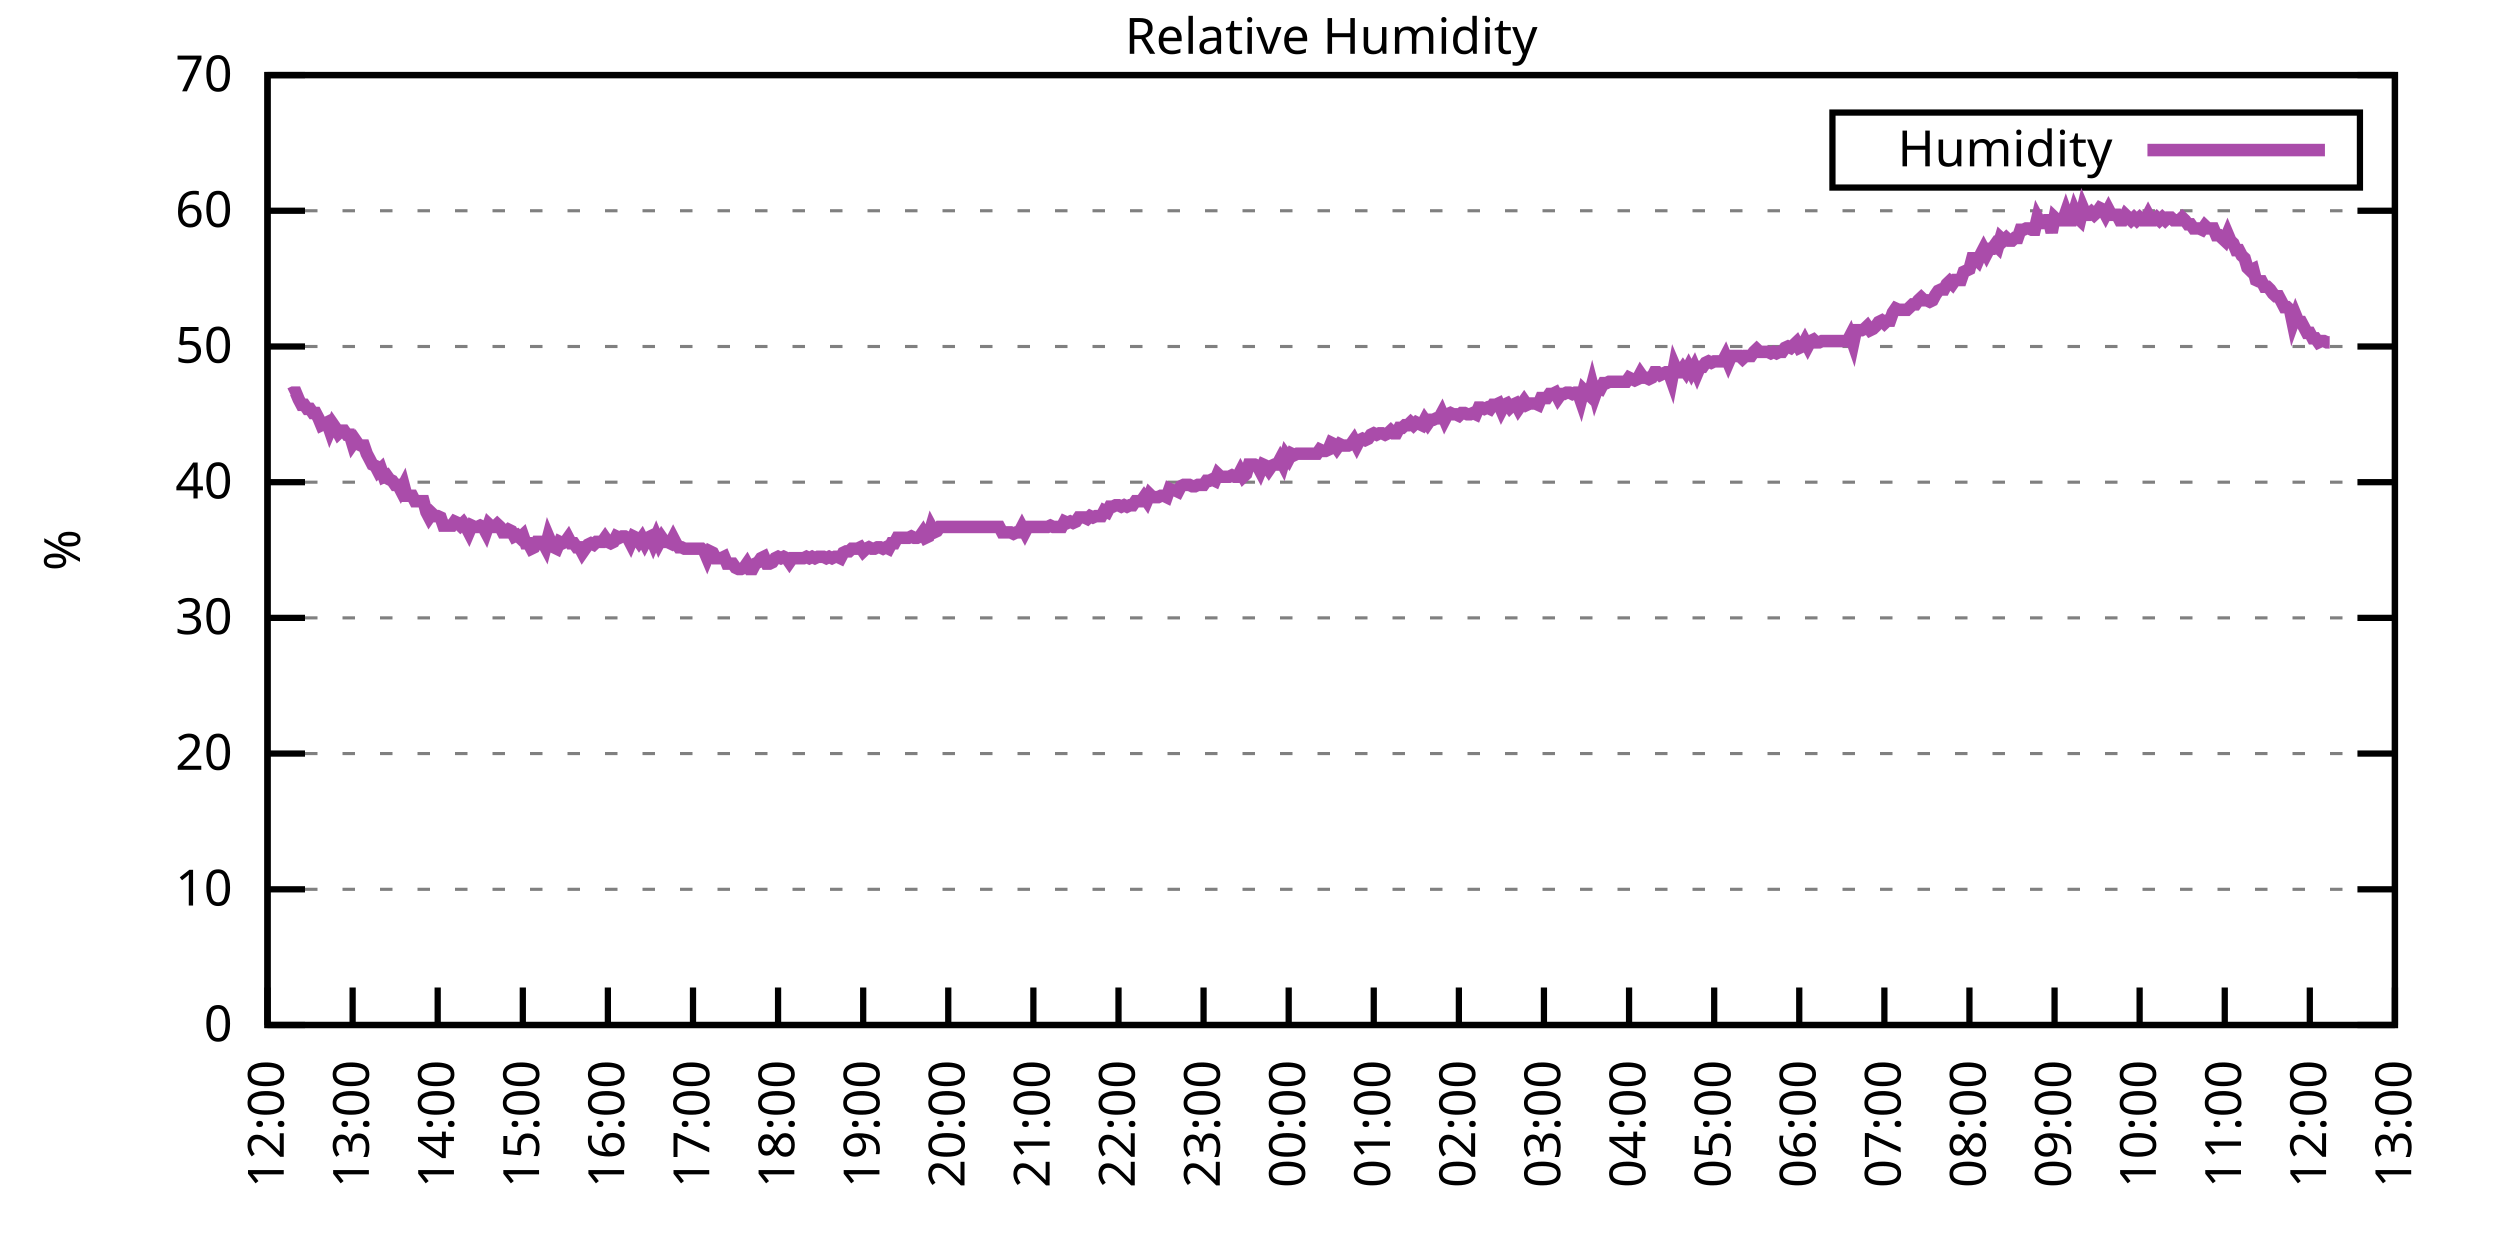
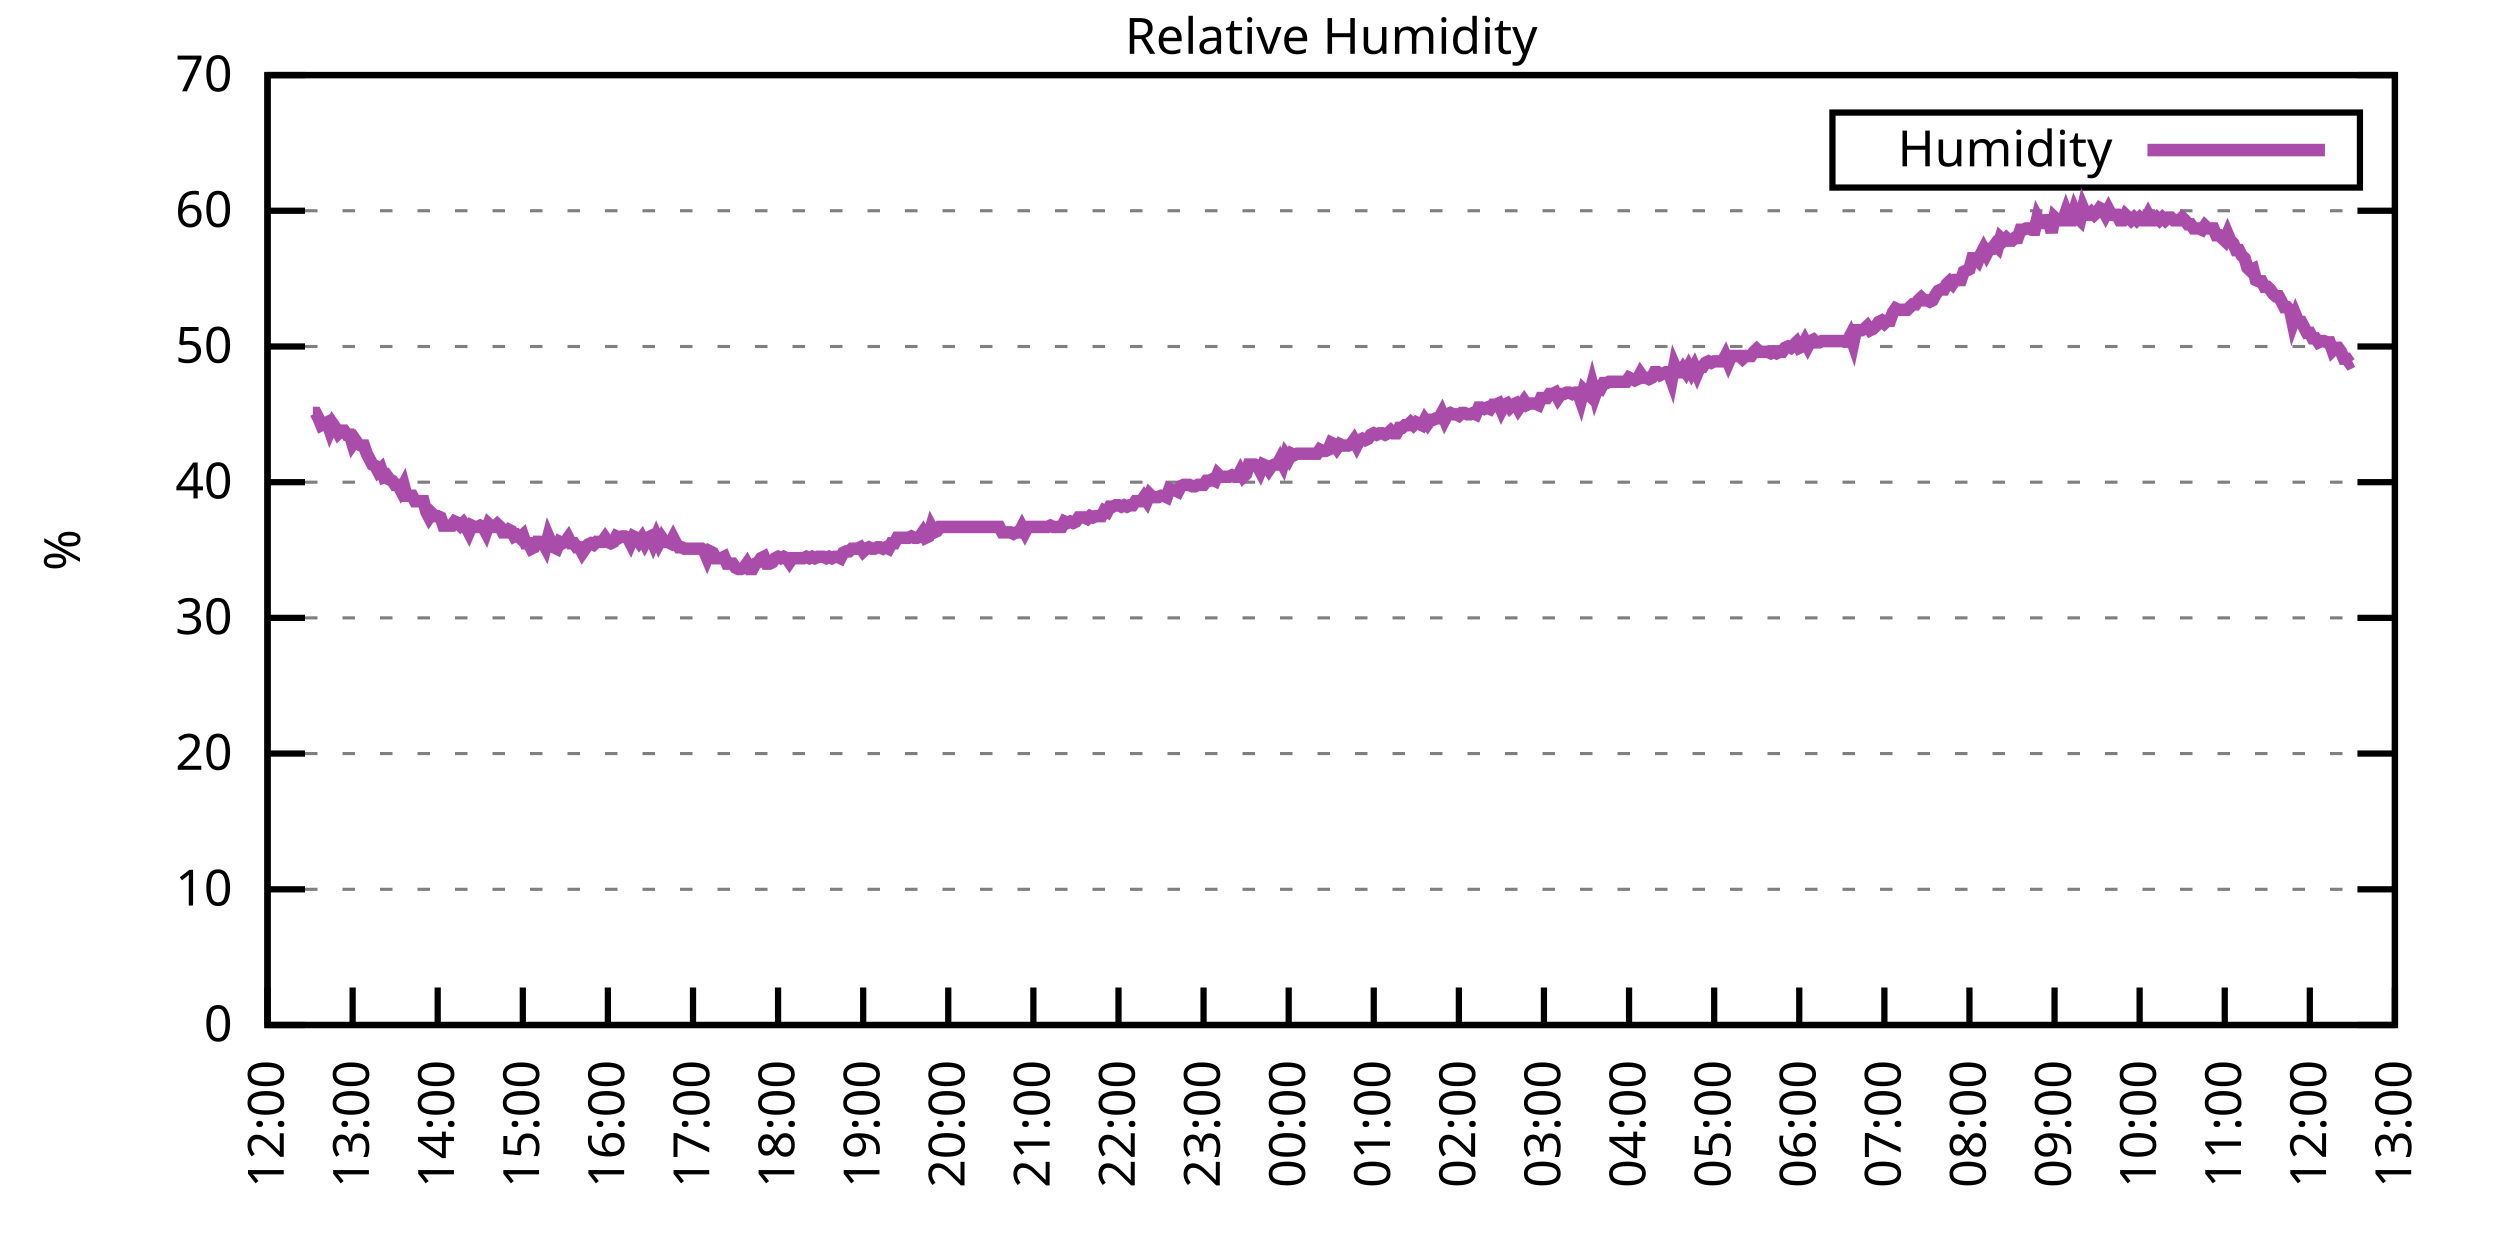
<svg xmlns="http://www.w3.org/2000/svg" xmlns:xlink="http://www.w3.org/1999/xlink" width="400" height="200" viewBox="0 0 400 200">
  <g id="gnuplot_canvas">
    <rect x="0" y="0" width="400" height="200" fill="none" />
    <defs>
      <circle id="gpDot" r="0.5" stroke-width="0.5" stroke="currentColor" />
      <path id="gpPt0" stroke-width="0.333" stroke="currentColor" d="M-1,0 h2 M0,-1 v2" />
      <path id="gpPt1" stroke-width="0.333" stroke="currentColor" d="M-1,-1 L1,1 M1,-1 L-1,1" />
      <path id="gpPt2" stroke-width="0.333" stroke="currentColor" d="M-1,0 L1,0 M0,-1 L0,1 M-1,-1 L1,1 M-1,1 L1,-1" />
      <rect id="gpPt3" stroke-width="0.333" stroke="currentColor" x="-1" y="-1" width="2" height="2" />
      <rect id="gpPt4" stroke-width="0.333" stroke="currentColor" fill="currentColor" x="-1" y="-1" width="2" height="2" />
      <circle id="gpPt5" stroke-width="0.333" stroke="currentColor" cx="0" cy="0" r="1" />
      <use xlink:href="#gpPt5" id="gpPt6" fill="currentColor" stroke="none" />
      <path id="gpPt7" stroke-width="0.333" stroke="currentColor" d="M0,-1.33 L-1.33,0.67 L1.33,0.67 z" />
      <use xlink:href="#gpPt7" id="gpPt8" fill="currentColor" stroke="none" />
      <use xlink:href="#gpPt7" id="gpPt9" stroke="currentColor" transform="rotate(180)" />
      <use xlink:href="#gpPt9" id="gpPt10" fill="currentColor" stroke="none" />
      <use xlink:href="#gpPt3" id="gpPt11" stroke="currentColor" transform="rotate(45)" />
      <use xlink:href="#gpPt11" id="gpPt12" fill="currentColor" stroke="none" />
      <path id="gpPt13" stroke-width="0.333" stroke="currentColor" d="M0,1.330 L1.265,0.411 L0.782,-1.067 L-0.782,-1.076 L-1.265,0.411 z" />
      <use xlink:href="#gpPt13" id="gpPt14" fill="currentColor" stroke="none" />
      <filter id="textbox" filterUnits="objectBoundingBox" x="0" y="0" height="1" width="1">
        <feFlood flood-color="white" flood-opacity="1" result="bgnd" />
        <feComposite in="SourceGraphic" in2="bgnd" operator="atop" />
      </filter>
      <filter id="greybox" filterUnits="objectBoundingBox" x="0" y="0" height="1" width="1">
        <feFlood flood-color="lightgrey" flood-opacity="1" result="grey" />
        <feComposite in="SourceGraphic" in2="grey" operator="atop" />
      </filter>
    </defs>
    <g fill="none" color="white" stroke="currentColor" stroke-width="1.00" stroke-linecap="butt" stroke-linejoin="miter">
</g>
    <g fill="none" color="black" stroke="currentColor" stroke-width="1.00" stroke-linecap="butt" stroke-linejoin="miter">
      <g stroke="none" shape-rendering="crispEdges">
        <polygon fill="rgb(255, 255, 255)" points="42.80,164.00 383.18,164.00 383.18,12.02 42.80,12.02 " />
      </g>
    </g>
    <g fill="none" color="black" stroke="currentColor" stroke-width="1.00" stroke-linecap="butt" stroke-linejoin="miter">
</g>
    <g fill="none" color="black" stroke="black" stroke-width="0.50" stroke-linecap="butt" stroke-linejoin="miter">
</g>
    <g fill="none" color="gray" stroke="currentColor" stroke-width="0.50" stroke-linecap="butt" stroke-linejoin="miter">
      <path stroke="gray" stroke-dasharray="2,4" class="gridline" d="M42.80,164.00 L383.19,164.00  " />
    </g>
    <g fill="none" color="gray" stroke="gray" stroke-width="1.00" stroke-linecap="butt" stroke-linejoin="miter">
</g>
    <g fill="none" color="black" stroke="currentColor" stroke-width="1.00" stroke-linecap="butt" stroke-linejoin="miter">
      <path stroke="black" d="M42.80,164.00 L48.80,164.00 M383.19,164.00 L377.19,164.00  " />
      <g transform="translate(37.20,166.60)" stroke="none" fill="black" font-family="Sans" font-size="8.00" text-anchor="end">
        <text>
          <tspan font-family="Sans"> 0</tspan>
        </text>
      </g>
    </g>
    <g fill="none" color="black" stroke="currentColor" stroke-width="1.00" stroke-linecap="butt" stroke-linejoin="miter">
</g>
    <g fill="none" color="black" stroke="black" stroke-width="0.50" stroke-linecap="butt" stroke-linejoin="miter">
</g>
    <g fill="none" color="gray" stroke="currentColor" stroke-width="0.50" stroke-linecap="butt" stroke-linejoin="miter">
      <path stroke="gray" stroke-dasharray="2,4" class="gridline" d="M42.80,142.29 L383.19,142.29  " />
    </g>
    <g fill="none" color="gray" stroke="gray" stroke-width="1.00" stroke-linecap="butt" stroke-linejoin="miter">
</g>
    <g fill="none" color="black" stroke="currentColor" stroke-width="1.00" stroke-linecap="butt" stroke-linejoin="miter">
      <path stroke="black" d="M42.80,142.29 L48.80,142.29 M383.19,142.29 L377.19,142.29  " />
      <g transform="translate(37.20,144.89)" stroke="none" fill="black" font-family="Sans" font-size="8.00" text-anchor="end">
        <text>
          <tspan font-family="Sans"> 10</tspan>
        </text>
      </g>
    </g>
    <g fill="none" color="black" stroke="currentColor" stroke-width="1.00" stroke-linecap="butt" stroke-linejoin="miter">
</g>
    <g fill="none" color="black" stroke="black" stroke-width="0.50" stroke-linecap="butt" stroke-linejoin="miter">
</g>
    <g fill="none" color="gray" stroke="currentColor" stroke-width="0.50" stroke-linecap="butt" stroke-linejoin="miter">
      <path stroke="gray" stroke-dasharray="2,4" class="gridline" d="M42.80,120.57 L383.19,120.57  " />
    </g>
    <g fill="none" color="gray" stroke="gray" stroke-width="1.00" stroke-linecap="butt" stroke-linejoin="miter">
</g>
    <g fill="none" color="black" stroke="currentColor" stroke-width="1.00" stroke-linecap="butt" stroke-linejoin="miter">
      <path stroke="black" d="M42.80,120.57 L48.80,120.57 M383.19,120.57 L377.19,120.57  " />
      <g transform="translate(37.20,123.17)" stroke="none" fill="black" font-family="Sans" font-size="8.00" text-anchor="end">
        <text>
          <tspan font-family="Sans"> 20</tspan>
        </text>
      </g>
    </g>
    <g fill="none" color="black" stroke="currentColor" stroke-width="1.00" stroke-linecap="butt" stroke-linejoin="miter">
</g>
    <g fill="none" color="black" stroke="black" stroke-width="0.50" stroke-linecap="butt" stroke-linejoin="miter">
</g>
    <g fill="none" color="gray" stroke="currentColor" stroke-width="0.50" stroke-linecap="butt" stroke-linejoin="miter">
      <path stroke="gray" stroke-dasharray="2,4" class="gridline" d="M42.80,98.86 L383.19,98.86  " />
    </g>
    <g fill="none" color="gray" stroke="gray" stroke-width="1.00" stroke-linecap="butt" stroke-linejoin="miter">
</g>
    <g fill="none" color="black" stroke="currentColor" stroke-width="1.00" stroke-linecap="butt" stroke-linejoin="miter">
      <path stroke="black" d="M42.80,98.86 L48.80,98.86 M383.19,98.86 L377.19,98.86  " />
      <g transform="translate(37.20,101.46)" stroke="none" fill="black" font-family="Sans" font-size="8.00" text-anchor="end">
        <text>
          <tspan font-family="Sans"> 30</tspan>
        </text>
      </g>
    </g>
    <g fill="none" color="black" stroke="currentColor" stroke-width="1.00" stroke-linecap="butt" stroke-linejoin="miter">
</g>
    <g fill="none" color="black" stroke="black" stroke-width="0.50" stroke-linecap="butt" stroke-linejoin="miter">
</g>
    <g fill="none" color="gray" stroke="currentColor" stroke-width="0.50" stroke-linecap="butt" stroke-linejoin="miter">
      <path stroke="gray" stroke-dasharray="2,4" class="gridline" d="M42.80,77.15 L383.19,77.15  " />
    </g>
    <g fill="none" color="gray" stroke="gray" stroke-width="1.00" stroke-linecap="butt" stroke-linejoin="miter">
</g>
    <g fill="none" color="black" stroke="currentColor" stroke-width="1.00" stroke-linecap="butt" stroke-linejoin="miter">
      <path stroke="black" d="M42.80,77.15 L48.80,77.15 M383.19,77.15 L377.19,77.15  " />
      <g transform="translate(37.20,79.75)" stroke="none" fill="black" font-family="Sans" font-size="8.00" text-anchor="end">
        <text>
          <tspan font-family="Sans"> 40</tspan>
        </text>
      </g>
    </g>
    <g fill="none" color="black" stroke="currentColor" stroke-width="1.00" stroke-linecap="butt" stroke-linejoin="miter">
</g>
    <g fill="none" color="black" stroke="black" stroke-width="0.50" stroke-linecap="butt" stroke-linejoin="miter">
</g>
    <g fill="none" color="gray" stroke="currentColor" stroke-width="0.50" stroke-linecap="butt" stroke-linejoin="miter">
      <path stroke="gray" stroke-dasharray="2,4" class="gridline" d="M42.80,55.44 L383.19,55.44  " />
    </g>
    <g fill="none" color="gray" stroke="gray" stroke-width="1.00" stroke-linecap="butt" stroke-linejoin="miter">
</g>
    <g fill="none" color="black" stroke="currentColor" stroke-width="1.00" stroke-linecap="butt" stroke-linejoin="miter">
      <path stroke="black" d="M42.80,55.44 L48.80,55.44 M383.19,55.44 L377.19,55.44  " />
      <g transform="translate(37.20,58.04)" stroke="none" fill="black" font-family="Sans" font-size="8.00" text-anchor="end">
        <text>
          <tspan font-family="Sans"> 50</tspan>
        </text>
      </g>
    </g>
    <g fill="none" color="black" stroke="currentColor" stroke-width="1.00" stroke-linecap="butt" stroke-linejoin="miter">
</g>
    <g fill="none" color="black" stroke="black" stroke-width="0.50" stroke-linecap="butt" stroke-linejoin="miter">
</g>
    <g fill="none" color="gray" stroke="currentColor" stroke-width="0.50" stroke-linecap="butt" stroke-linejoin="miter">
      <path stroke="gray" stroke-dasharray="2,4" class="gridline" d="M42.80,33.72 L383.19,33.72  " />
    </g>
    <g fill="none" color="gray" stroke="gray" stroke-width="1.00" stroke-linecap="butt" stroke-linejoin="miter">
</g>
    <g fill="none" color="black" stroke="currentColor" stroke-width="1.00" stroke-linecap="butt" stroke-linejoin="miter">
      <path stroke="black" d="M42.80,33.72 L48.80,33.72 M383.19,33.72 L377.19,33.72  " />
      <g transform="translate(37.20,36.32)" stroke="none" fill="black" font-family="Sans" font-size="8.00" text-anchor="end">
        <text>
          <tspan font-family="Sans"> 60</tspan>
        </text>
      </g>
    </g>
    <g fill="none" color="black" stroke="currentColor" stroke-width="1.00" stroke-linecap="butt" stroke-linejoin="miter">
</g>
    <g fill="none" color="black" stroke="black" stroke-width="0.50" stroke-linecap="butt" stroke-linejoin="miter">
</g>
    <g fill="none" color="gray" stroke="currentColor" stroke-width="0.50" stroke-linecap="butt" stroke-linejoin="miter">
      <path stroke="gray" stroke-dasharray="2,4" class="gridline" d="M42.80,12.01 L383.19,12.01  " />
    </g>
    <g fill="none" color="gray" stroke="gray" stroke-width="1.00" stroke-linecap="butt" stroke-linejoin="miter">
</g>
    <g fill="none" color="black" stroke="currentColor" stroke-width="1.00" stroke-linecap="butt" stroke-linejoin="miter">
      <path stroke="black" d="M42.80,12.01 L48.80,12.01 M383.19,12.01 L377.19,12.01  " />
      <g transform="translate(37.20,14.61)" stroke="none" fill="black" font-family="Sans" font-size="8.00" text-anchor="end">
        <text>
          <tspan font-family="Sans"> 70</tspan>
        </text>
      </g>
    </g>
    <g fill="none" color="black" stroke="currentColor" stroke-width="1.00" stroke-linecap="butt" stroke-linejoin="miter">
      <path stroke="black" d="M42.80,164.00 L42.80,158.00  " />
      <g transform="translate(45.40,169.60) rotate(270.00)" stroke="none" fill="black" font-family="Sans" font-size="8.00" text-anchor="end">
        <text>
          <tspan font-family="Sans">12:00</tspan>
        </text>
      </g>
    </g>
    <g fill="none" color="black" stroke="currentColor" stroke-width="1.00" stroke-linecap="butt" stroke-linejoin="miter">
      <path stroke="black" d="M56.42,164.00 L56.42,158.00  " />
      <g transform="translate(59.02,169.60) rotate(270.00)" stroke="none" fill="black" font-family="Sans" font-size="8.00" text-anchor="end">
        <text>
          <tspan font-family="Sans">13:00</tspan>
        </text>
      </g>
    </g>
    <g fill="none" color="black" stroke="currentColor" stroke-width="1.00" stroke-linecap="butt" stroke-linejoin="miter">
      <path stroke="black" d="M70.03,164.00 L70.03,158.00  " />
      <g transform="translate(72.63,169.60) rotate(270.00)" stroke="none" fill="black" font-family="Sans" font-size="8.00" text-anchor="end">
        <text>
          <tspan font-family="Sans">14:00</tspan>
        </text>
      </g>
    </g>
    <g fill="none" color="black" stroke="currentColor" stroke-width="1.00" stroke-linecap="butt" stroke-linejoin="miter">
      <path stroke="black" d="M83.65,164.00 L83.65,158.00  " />
      <g transform="translate(86.25,169.60) rotate(270.00)" stroke="none" fill="black" font-family="Sans" font-size="8.00" text-anchor="end">
        <text>
          <tspan font-family="Sans">15:00</tspan>
        </text>
      </g>
    </g>
    <g fill="none" color="black" stroke="currentColor" stroke-width="1.00" stroke-linecap="butt" stroke-linejoin="miter">
      <path stroke="black" d="M97.26,164.00 L97.26,158.00  " />
      <g transform="translate(99.86,169.60) rotate(270.00)" stroke="none" fill="black" font-family="Sans" font-size="8.00" text-anchor="end">
        <text>
          <tspan font-family="Sans">16:00</tspan>
        </text>
      </g>
    </g>
    <g fill="none" color="black" stroke="currentColor" stroke-width="1.00" stroke-linecap="butt" stroke-linejoin="miter">
      <path stroke="black" d="M110.88,164.00 L110.88,158.00  " />
      <g transform="translate(113.48,169.60) rotate(270.00)" stroke="none" fill="black" font-family="Sans" font-size="8.00" text-anchor="end">
        <text>
          <tspan font-family="Sans">17:00</tspan>
        </text>
      </g>
    </g>
    <g fill="none" color="black" stroke="currentColor" stroke-width="1.00" stroke-linecap="butt" stroke-linejoin="miter">
      <path stroke="black" d="M124.49,164.00 L124.49,158.00  " />
      <g transform="translate(127.09,169.60) rotate(270.00)" stroke="none" fill="black" font-family="Sans" font-size="8.00" text-anchor="end">
        <text>
          <tspan font-family="Sans">18:00</tspan>
        </text>
      </g>
    </g>
    <g fill="none" color="black" stroke="currentColor" stroke-width="1.00" stroke-linecap="butt" stroke-linejoin="miter">
      <path stroke="black" d="M138.11,164.00 L138.11,158.00  " />
      <g transform="translate(140.71,169.60) rotate(270.00)" stroke="none" fill="black" font-family="Sans" font-size="8.00" text-anchor="end">
        <text>
          <tspan font-family="Sans">19:00</tspan>
        </text>
      </g>
    </g>
    <g fill="none" color="black" stroke="currentColor" stroke-width="1.00" stroke-linecap="butt" stroke-linejoin="miter">
      <path stroke="black" d="M151.72,164.00 L151.72,158.00  " />
      <g transform="translate(154.32,169.60) rotate(270.00)" stroke="none" fill="black" font-family="Sans" font-size="8.00" text-anchor="end">
        <text>
          <tspan font-family="Sans">20:00</tspan>
        </text>
      </g>
    </g>
    <g fill="none" color="black" stroke="currentColor" stroke-width="1.00" stroke-linecap="butt" stroke-linejoin="miter">
      <path stroke="black" d="M165.34,164.00 L165.34,158.00  " />
      <g transform="translate(167.94,169.60) rotate(270.00)" stroke="none" fill="black" font-family="Sans" font-size="8.00" text-anchor="end">
        <text>
          <tspan font-family="Sans">21:00</tspan>
        </text>
      </g>
    </g>
    <g fill="none" color="black" stroke="currentColor" stroke-width="1.00" stroke-linecap="butt" stroke-linejoin="miter">
      <path stroke="black" d="M178.96,164.00 L178.96,158.00  " />
      <g transform="translate(181.56,169.60) rotate(270.00)" stroke="none" fill="black" font-family="Sans" font-size="8.00" text-anchor="end">
        <text>
          <tspan font-family="Sans">22:00</tspan>
        </text>
      </g>
    </g>
    <g fill="none" color="black" stroke="currentColor" stroke-width="1.00" stroke-linecap="butt" stroke-linejoin="miter">
      <path stroke="black" d="M192.57,164.00 L192.57,158.00  " />
      <g transform="translate(195.17,169.60) rotate(270.00)" stroke="none" fill="black" font-family="Sans" font-size="8.00" text-anchor="end">
        <text>
          <tspan font-family="Sans">23:00</tspan>
        </text>
      </g>
    </g>
    <g fill="none" color="black" stroke="currentColor" stroke-width="1.00" stroke-linecap="butt" stroke-linejoin="miter">
      <path stroke="black" d="M206.19,164.00 L206.19,158.00  " />
      <g transform="translate(208.79,169.60) rotate(270.00)" stroke="none" fill="black" font-family="Sans" font-size="8.00" text-anchor="end">
        <text>
          <tspan font-family="Sans">00:00</tspan>
        </text>
      </g>
    </g>
    <g fill="none" color="black" stroke="currentColor" stroke-width="1.00" stroke-linecap="butt" stroke-linejoin="miter">
      <path stroke="black" d="M219.80,164.00 L219.80,158.00  " />
      <g transform="translate(222.40,169.60) rotate(270.00)" stroke="none" fill="black" font-family="Sans" font-size="8.00" text-anchor="end">
        <text>
          <tspan font-family="Sans">01:00</tspan>
        </text>
      </g>
    </g>
    <g fill="none" color="black" stroke="currentColor" stroke-width="1.00" stroke-linecap="butt" stroke-linejoin="miter">
      <path stroke="black" d="M233.42,164.00 L233.42,158.00  " />
      <g transform="translate(236.02,169.60) rotate(270.00)" stroke="none" fill="black" font-family="Sans" font-size="8.00" text-anchor="end">
        <text>
          <tspan font-family="Sans">02:00</tspan>
        </text>
      </g>
    </g>
    <g fill="none" color="black" stroke="currentColor" stroke-width="1.00" stroke-linecap="butt" stroke-linejoin="miter">
      <path stroke="black" d="M247.03,164.00 L247.03,158.00  " />
      <g transform="translate(249.63,169.60) rotate(270.00)" stroke="none" fill="black" font-family="Sans" font-size="8.00" text-anchor="end">
        <text>
          <tspan font-family="Sans">03:00</tspan>
        </text>
      </g>
    </g>
    <g fill="none" color="black" stroke="currentColor" stroke-width="1.00" stroke-linecap="butt" stroke-linejoin="miter">
      <path stroke="black" d="M260.65,164.00 L260.65,158.00  " />
      <g transform="translate(263.25,169.60) rotate(270.00)" stroke="none" fill="black" font-family="Sans" font-size="8.00" text-anchor="end">
        <text>
          <tspan font-family="Sans">04:00</tspan>
        </text>
      </g>
    </g>
    <g fill="none" color="black" stroke="currentColor" stroke-width="1.00" stroke-linecap="butt" stroke-linejoin="miter">
      <path stroke="black" d="M274.27,164.00 L274.27,158.00  " />
      <g transform="translate(276.87,169.60) rotate(270.00)" stroke="none" fill="black" font-family="Sans" font-size="8.00" text-anchor="end">
        <text>
          <tspan font-family="Sans">05:00</tspan>
        </text>
      </g>
    </g>
    <g fill="none" color="black" stroke="currentColor" stroke-width="1.00" stroke-linecap="butt" stroke-linejoin="miter">
      <path stroke="black" d="M287.88,164.00 L287.88,158.00  " />
      <g transform="translate(290.48,169.60) rotate(270.00)" stroke="none" fill="black" font-family="Sans" font-size="8.00" text-anchor="end">
        <text>
          <tspan font-family="Sans">06:00</tspan>
        </text>
      </g>
    </g>
    <g fill="none" color="black" stroke="currentColor" stroke-width="1.00" stroke-linecap="butt" stroke-linejoin="miter">
      <path stroke="black" d="M301.50,164.00 L301.50,158.00  " />
      <g transform="translate(304.10,169.60) rotate(270.00)" stroke="none" fill="black" font-family="Sans" font-size="8.00" text-anchor="end">
        <text>
          <tspan font-family="Sans">07:00</tspan>
        </text>
      </g>
    </g>
    <g fill="none" color="black" stroke="currentColor" stroke-width="1.00" stroke-linecap="butt" stroke-linejoin="miter">
      <path stroke="black" d="M315.11,164.00 L315.11,158.00  " />
      <g transform="translate(317.71,169.60) rotate(270.00)" stroke="none" fill="black" font-family="Sans" font-size="8.00" text-anchor="end">
        <text>
          <tspan font-family="Sans">08:00</tspan>
        </text>
      </g>
    </g>
    <g fill="none" color="black" stroke="currentColor" stroke-width="1.00" stroke-linecap="butt" stroke-linejoin="miter">
      <path stroke="black" d="M328.73,164.00 L328.73,158.00  " />
      <g transform="translate(331.33,169.60) rotate(270.00)" stroke="none" fill="black" font-family="Sans" font-size="8.00" text-anchor="end">
        <text>
          <tspan font-family="Sans">09:00</tspan>
        </text>
      </g>
    </g>
    <g fill="none" color="black" stroke="currentColor" stroke-width="1.00" stroke-linecap="butt" stroke-linejoin="miter">
      <path stroke="black" d="M342.34,164.00 L342.34,158.00  " />
      <g transform="translate(344.94,169.60) rotate(270.00)" stroke="none" fill="black" font-family="Sans" font-size="8.00" text-anchor="end">
        <text>
          <tspan font-family="Sans">10:00</tspan>
        </text>
      </g>
    </g>
    <g fill="none" color="black" stroke="currentColor" stroke-width="1.00" stroke-linecap="butt" stroke-linejoin="miter">
      <path stroke="black" d="M355.96,164.00 L355.96,158.00  " />
      <g transform="translate(358.56,169.60) rotate(270.00)" stroke="none" fill="black" font-family="Sans" font-size="8.00" text-anchor="end">
        <text>
          <tspan font-family="Sans">11:00</tspan>
        </text>
      </g>
    </g>
    <g fill="none" color="black" stroke="currentColor" stroke-width="1.00" stroke-linecap="butt" stroke-linejoin="miter">
      <path stroke="black" d="M369.57,164.00 L369.57,158.00  " />
      <g transform="translate(372.17,169.60) rotate(270.00)" stroke="none" fill="black" font-family="Sans" font-size="8.00" text-anchor="end">
        <text>
          <tspan font-family="Sans">12:00</tspan>
        </text>
      </g>
    </g>
    <g fill="none" color="black" stroke="currentColor" stroke-width="1.00" stroke-linecap="butt" stroke-linejoin="miter">
      <path stroke="black" d="M383.19,164.00 L383.19,158.00  " />
      <g transform="translate(385.79,169.60) rotate(270.00)" stroke="none" fill="black" font-family="Sans" font-size="8.00" text-anchor="end">
        <text>
          <tspan font-family="Sans">13:00</tspan>
        </text>
      </g>
    </g>
    <g fill="none" color="black" stroke="currentColor" stroke-width="1.00" stroke-linecap="butt" stroke-linejoin="miter">
</g>
    <g fill="none" color="black" stroke="currentColor" stroke-width="1.00" stroke-linecap="butt" stroke-linejoin="miter">
      <path stroke="black" d="M42.80,12.01 L42.80,164.00 L383.19,164.00 L383.19,12.01 L42.80,12.01 Z  " />
    </g>
    <g fill="none" color="black" stroke="currentColor" stroke-width="1.00" stroke-linecap="butt" stroke-linejoin="miter">
</g>
    <g fill="none" color="black" stroke="currentColor" stroke-width="1.00" stroke-linecap="butt" stroke-linejoin="miter">
      <path stroke="black" d="M293.19,30.01 L293.19,18.01 L377.59,18.01 L377.59,30.01 L293.19,30.01 Z  " />
    </g>
    <g id="Relative_Humidity_plot_1">
      <g fill="none" color="white" stroke="black" stroke-width="2.00" stroke-linecap="butt" stroke-linejoin="miter">
</g>
      <g fill="none" color="black" stroke="currentColor" stroke-width="2.00" stroke-linecap="butt" stroke-linejoin="miter">
        <g transform="translate(337.99,26.61)" stroke="none" fill="black" font-family="Sans" font-size="8.00" text-anchor="end">
          <text>
            <tspan font-family="Sans">Humidity</tspan>
          </text>
        </g>
      </g>
      <g fill="none" color="black" stroke="currentColor" stroke-width="2.00" stroke-linecap="butt" stroke-linejoin="miter">
-         <path stroke="rgb(170,  76, 170)" d="M343.59,24.01 L371.99,24.01 M46.43,63.04 L46.88,62.82 L47.34,62.82 L47.79,63.90 L48.25,64.77 L48.70,64.77   L49.15,65.42 L49.61,65.42 L50.06,66.08 L50.52,66.08 L50.97,66.94 L51.42,68.03 L51.88,67.81 L52.33,67.59   L52.78,68.90 L53.24,67.81 L53.69,68.46 L54.15,69.33 L54.60,68.90 L55.05,68.90 L55.51,69.55 L55.96,69.55   L56.42,71.07 L56.87,70.42 L57.32,71.07 L57.78,71.29 L58.23,71.29 L58.68,72.59 L59.14,73.46 L59.59,74.33   L60.05,74.54 L60.50,75.41 L60.95,74.98 L61.41,76.28 L61.86,76.06 L62.32,76.71 L62.77,76.93 L63.22,77.58   L63.68,77.58 L64.13,78.45 L64.58,77.58 L65.04,79.32 L65.49,79.32 L65.95,79.32 L66.40,80.19 L66.85,80.19   L67.31,80.19 L67.76,80.19 L68.22,81.93 L68.67,82.79 L69.12,82.14 L69.58,82.58 L70.03,82.58 L70.49,82.79   L70.94,84.10 L71.39,84.10 L71.85,84.10 L72.30,84.10 L72.75,83.45 L73.21,83.66 L73.66,84.10 L74.12,83.66   L74.57,84.31 L75.02,85.18 L75.48,84.10 L75.93,84.31 L76.39,84.31 L76.84,84.10 L77.29,84.31 L77.75,85.18   L78.20,83.88 L78.65,84.31 L79.11,84.31 L79.56,83.88 L80.02,84.31 L80.47,85.18 L80.92,85.18 L81.38,84.75   L81.83,84.97 L82.29,85.83 L82.74,85.62 L83.19,86.05 L83.65,85.62 L84.10,86.92 L84.55,86.92 L85.01,87.79   L85.46,87.57 L85.92,86.70 L86.37,86.70 L86.82,86.70 L87.28,87.57 L87.73,85.83 L88.19,86.92 L88.64,87.57   L89.09,87.79 L89.55,86.70 L90.00,86.92 L90.45,86.70 L90.91,86.05 L91.36,86.92 L91.82,86.92 L92.27,87.57   L92.72,87.57 L93.18,88.44 L93.63,87.79 L94.09,87.14 L94.54,86.92 L94.99,87.14 L95.45,86.70 L95.90,86.70   L96.35,86.70 L96.81,86.05 L97.26,86.70 L97.72,86.92 L98.17,86.70 L98.62,85.83 L99.08,86.05 L99.53,85.83   L99.99,85.83 L100.44,86.05 L100.89,86.92 L101.35,85.83 L101.80,86.05 L102.25,86.70 L102.71,86.05 L103.16,86.92   L103.62,86.05 L104.07,85.83 L104.52,86.92 L104.98,85.83 L105.43,86.92 L105.89,86.05 L106.34,86.70 L106.79,86.70   L107.25,86.92 L107.70,86.05 L108.15,86.92 L108.61,87.57 L109.06,87.57 L109.52,87.79 L109.97,87.79 L110.42,87.79   L110.88,87.79 L111.33,87.79 L111.79,87.79 L112.24,87.79 L112.69,88.22 L113.15,89.31 L113.60,88.22 L114.05,88.44   L114.51,89.31 L114.96,89.31 L115.42,89.31 L115.87,89.09 L116.32,90.18 L116.78,90.18 L117.23,90.18 L117.69,90.83   L118.14,91.04 L118.59,91.04 L119.05,90.83 L119.50,90.18 L119.96,91.04 L120.41,91.04 L120.86,90.18 L121.32,89.96   L121.77,89.31 L122.22,89.09 L122.68,90.18 L123.13,90.18 L123.59,89.96 L124.04,89.31 L124.49,89.09 L124.95,89.31   L125.40,89.09 L125.86,89.31 L126.31,89.96 L126.76,89.31 L127.22,89.31 L127.67,89.31 L128.12,89.31 L128.58,89.31   L129.03,89.09 L129.49,89.31 L129.94,89.09 L130.39,89.31 L130.85,89.09 L131.30,89.09 L131.76,89.09 L132.21,89.31   L132.66,89.09 L133.12,89.31 L133.57,89.09 L134.02,89.09 L134.48,89.31 L134.93,88.44 L135.39,88.22 L135.84,88.22   L136.29,87.79 L136.75,87.79 L137.20,87.79 L137.66,87.57 L138.11,88.22 L138.56,87.79 L139.02,87.57 L139.47,87.79   L139.92,87.79 L140.38,87.57 L140.83,87.57 L141.29,87.79 L141.74,87.57 L142.19,87.79 L142.65,86.92 L143.10,86.92   L143.56,86.05 L144.01,86.05 L144.46,86.05 L144.92,86.05 L145.37,86.05 L145.82,85.83 L146.28,86.05 L146.73,86.05   L147.19,85.83 L147.64,85.18 L148.09,86.05 L148.55,85.83 L149.00,84.31 L149.46,85.18 L149.91,84.97 L150.36,84.31   L150.82,84.31 L151.27,84.31 L151.72,84.31 L152.18,84.31 L152.63,84.31 L153.09,84.31 L153.54,84.31 L153.99,84.31   L154.45,84.31 L154.90,84.31 L155.36,84.31 L155.81,84.31 L156.26,84.31 L156.72,84.31 L157.17,84.31 L157.62,84.31   L158.08,84.31 L158.53,84.31 L158.99,84.31 L159.44,84.31 L159.89,84.31 L160.35,85.18 L160.80,85.18 L161.26,85.18   L161.71,85.18 L162.16,85.40 L162.62,85.18 L163.07,85.18 L163.52,84.31 L163.98,85.18 L164.43,84.31 L164.89,84.31   L165.34,84.31 L165.79,84.31 L166.25,84.31 L166.70,84.31 L167.16,84.31 L167.61,84.31 L168.06,84.10 L168.52,84.31   L168.97,84.31 L169.43,84.31 L169.88,84.31 L170.33,83.45 L170.79,83.66 L171.24,83.45 L171.69,83.66 L172.15,83.45   L172.60,82.79 L173.06,82.79 L173.51,82.79 L173.96,83.01 L174.42,82.58 L174.87,82.79 L175.33,82.58 L175.78,82.58   L176.23,82.58 L176.69,81.71 L177.14,81.93 L177.59,81.06 L178.05,81.06 L178.50,80.84 L178.96,80.84 L179.41,81.06   L179.86,80.84 L180.32,81.06 L180.77,80.84 L181.23,80.84 L181.68,80.19 L182.13,80.19 L182.59,80.19 L183.04,79.54   L183.49,80.19 L183.95,79.10 L184.40,79.54 L184.86,79.54 L185.31,79.54 L185.76,79.32 L186.22,79.32 L186.67,79.54   L187.13,78.23 L187.58,78.45 L188.03,78.45 L188.49,78.67 L188.94,77.80 L189.39,77.58 L189.85,77.58 L190.30,77.58   L190.76,77.80 L191.21,77.80 L191.66,77.58 L192.12,77.58 L192.57,77.58 L193.03,76.93 L193.48,76.93 L193.93,76.71   L194.39,76.93 L194.84,75.85 L195.29,76.28 L195.75,76.28 L196.20,76.28 L196.66,76.28 L197.11,76.06 L197.56,76.28   L198.02,76.28 L198.47,75.41 L198.93,76.28 L199.38,75.85 L199.83,74.33 L200.29,74.33 L200.74,74.33 L201.19,74.54   L201.65,75.41 L202.10,74.33 L202.56,74.54 L203.01,75.19 L203.46,74.54 L203.92,74.33 L204.37,74.33 L204.83,73.46   L205.28,74.33 L205.73,72.81 L206.19,73.46 L206.64,72.59 L207.09,72.81 L207.55,72.59 L208.00,72.59 L208.46,72.59   L208.91,72.59 L209.36,72.59 L209.82,72.59 L210.27,72.59 L210.73,72.59 L211.18,71.94 L211.63,72.15 L212.09,72.15   L212.54,71.94 L213.00,70.85 L213.45,71.07 L213.90,71.72 L214.36,71.07 L214.81,71.29 L215.26,71.29 L215.72,71.29   L216.17,71.07 L216.63,70.42 L217.08,71.29 L217.53,70.42 L217.99,70.20 L218.44,70.42 L218.90,70.20 L219.35,69.55   L219.80,69.33 L220.26,69.55 L220.71,69.33 L221.16,69.33 L221.62,69.55 L222.07,69.33 L222.53,68.90 L222.98,69.33   L223.43,69.33 L223.89,68.46 L224.34,68.46 L224.80,68.03 L225.25,68.03 L225.70,67.59 L226.16,68.03 L226.61,67.59   L227.06,67.81 L227.52,68.03 L227.97,67.16 L228.43,67.81 L228.88,67.16 L229.33,67.16 L229.79,66.94 L230.24,66.94   L230.70,66.08 L231.15,67.16 L231.60,66.29 L232.06,66.08 L232.51,66.29 L232.96,66.29 L233.42,66.51 L233.87,66.08   L234.33,66.08 L234.78,66.29 L235.23,66.29 L235.69,66.08 L236.14,66.29 L236.60,65.21 L237.05,65.21 L237.50,65.42   L237.96,65.21 L238.41,65.42 L238.86,64.77 L239.32,64.77 L239.77,64.56 L240.23,65.64 L240.68,64.77 L241.13,64.56   L241.59,65.21 L242.04,64.77 L242.50,64.56 L242.95,65.42 L243.40,64.77 L243.86,64.12 L244.31,64.77 L244.76,64.56   L245.22,64.56 L245.67,64.56 L246.13,64.77 L246.58,63.69 L247.03,63.69 L247.49,63.69 L247.94,63.04 L248.40,63.04   L248.85,62.82 L249.30,63.69 L249.76,63.04 L250.21,63.04 L250.66,62.82 L251.12,62.82 L251.57,63.04 L252.03,62.82   L252.48,62.82 L252.93,64.12 L253.39,62.38 L253.84,62.82 L254.30,63.25 L254.75,61.52 L255.20,63.25 L255.66,61.95   L256.11,62.17 L256.56,61.30 L257.02,61.30 L257.47,61.08 L257.93,61.08 L258.38,61.08 L258.83,61.08 L259.29,61.08   L259.74,61.08 L260.20,61.08 L260.65,60.43 L261.10,60.65 L261.56,60.86 L262.01,60.65 L262.47,59.78 L262.92,60.43   L263.37,60.43 L263.83,60.65 L264.28,60.43 L264.73,59.56 L265.19,59.56 L265.64,60.00 L266.10,59.78 L266.55,59.56   L267.00,59.56 L267.46,60.86 L267.91,58.48 L268.37,59.56 L268.82,59.56 L269.27,58.91 L269.73,59.56 L270.18,58.69   L270.63,59.56 L271.09,58.69 L271.54,59.78 L272.00,58.69 L272.45,58.69 L272.90,58.04 L273.36,57.82 L273.81,58.04   L274.27,57.82 L274.72,57.82 L275.17,57.82 L275.63,57.82 L276.08,56.96 L276.53,58.04 L276.99,56.96 L277.44,56.96   L277.90,56.96 L278.35,56.96 L278.80,57.39 L279.26,56.96 L279.71,56.96 L280.17,56.96 L280.62,56.30 L281.07,55.87   L281.53,56.30 L281.98,56.30 L282.43,56.30 L282.89,56.30 L283.34,56.52 L283.80,56.30 L284.25,56.52 L284.70,56.30   L285.16,56.30 L285.61,55.65 L286.07,55.44 L286.52,55.65 L286.97,55.22 L287.43,54.78 L287.88,55.65 L288.33,55.44   L288.79,54.57 L289.24,55.44 L289.70,54.57 L290.15,54.35 L290.60,54.78 L291.06,54.78 L291.51,54.57 L291.97,54.57   L292.42,54.57 L292.87,54.57 L293.33,54.57 L293.78,54.57 L294.23,54.57 L294.69,54.57 L295.14,54.57 L295.60,54.57   L296.05,53.70 L296.50,55.00 L296.96,52.83 L297.41,52.83 L297.87,52.83 L298.32,52.61 L298.77,52.18 L299.23,52.83   L299.68,52.61 L300.13,52.18 L300.59,51.53 L301.04,51.31 L301.50,51.74 L301.95,51.31 L302.40,51.31 L302.86,50.01   L303.31,49.36 L303.77,49.57 L304.22,49.57 L304.67,49.57 L305.13,49.57 L305.58,49.14 L306.03,48.70 L306.49,48.70   L306.94,48.05 L307.40,47.62 L307.85,48.05 L308.30,48.05 L308.76,48.27 L309.21,48.05 L309.67,47.18 L310.12,46.53   L310.57,46.32 L311.03,46.32 L311.48,45.45 L311.94,45.01 L312.39,45.45 L312.84,44.80 L313.30,44.80 L313.75,44.80   L314.20,43.49 L314.66,43.28 L315.11,43.06 L315.57,41.32 L316.02,41.32 L316.47,41.76 L316.93,40.67 L317.38,39.80   L317.84,40.67 L318.29,39.80 L318.74,39.80 L319.20,39.15 L319.65,39.59 L320.10,38.07 L320.56,38.50 L321.01,38.07   L321.47,38.50 L321.92,38.50 L322.37,38.07 L322.83,38.07 L323.28,36.76 L323.74,36.76 L324.19,36.55 L324.64,36.55   L325.10,36.76 L325.55,36.76 L326.00,34.81 L326.46,35.68 L326.91,35.68 L327.37,35.24 L327.82,35.24 L328.27,37.20   L328.73,34.81 L329.18,35.24 L329.64,35.24 L330.09,35.24 L330.54,33.94 L331.00,35.24 L331.45,35.24 L331.90,33.72   L332.36,34.81 L332.81,35.24 L333.27,33.29 L333.72,34.37 L334.17,34.37 L334.63,33.94 L335.08,34.37 L335.54,33.94   L335.99,33.29 L336.44,33.51 L336.90,34.37 L337.35,33.51 L337.80,34.37 L338.26,34.37 L338.71,34.37 L339.17,35.24   L339.62,35.24 L340.07,34.37 L340.53,34.81 L340.98,35.24 L341.44,34.81 L341.89,35.24 L342.34,34.81 L342.80,35.24   L343.25,35.24 L343.70,34.37 L344.16,35.24 L344.61,35.24 L345.07,34.81 L345.52,35.24 L345.97,34.81 L346.43,35.24   L346.88,34.81 L347.34,34.81 L347.79,35.24 L348.24,35.24 L348.70,35.24 L349.15,34.81 L349.60,35.24 L350.06,35.89   L350.51,35.89 L350.97,36.55 L351.42,36.55 L351.87,36.55 L352.33,36.76 L352.78,36.11 L353.24,36.55 L353.69,36.55   L354.14,36.55 L354.60,37.63 L355.05,37.63 L355.50,38.07 L355.96,38.50 L356.41,37.41 L356.87,38.50 L357.32,38.93   L357.77,40.02 L358.23,40.02 L358.68,40.89 L359.14,41.32 L359.59,42.84 L360.04,43.28 L360.50,43.06 L360.95,44.80   L361.41,45.01 L361.86,45.01 L362.31,45.88 L362.77,45.88 L363.22,46.32 L363.67,46.97 L364.13,47.40 L364.58,47.40   L365.04,48.27 L365.49,49.14 L365.94,49.14 L366.40,49.57 L366.85,51.74 L367.31,50.44 L367.76,51.53 L368.21,51.53   L368.67,52.40 L369.12,53.26 L369.57,53.26 L370.03,54.13 L370.48,54.13 L370.94,54.78 L371.39,54.57 L371.84,54.57   L372.30,54.78 L372.75,54.78  " />
+         <path stroke="rgb(170,  76, 170)" d="M343.59,24.01 L371.99,24.01 M50.06,66.08 L50.52,66.08 L50.97,66.94 L51.42,68.03 L51.88,67.81 L52.33,67.59   L52.78,68.90 L53.24,67.81 L53.69,68.46 L54.15,69.33 L54.60,68.90 L55.05,68.90 L55.51,69.55 L55.96,69.55   L56.42,71.07 L56.87,70.42 L57.32,71.07 L57.78,71.29 L58.23,71.29 L58.68,72.59 L59.14,73.46 L59.59,74.33   L60.05,74.54 L60.50,75.41 L60.95,74.98 L61.41,76.28 L61.86,76.06 L62.32,76.71 L62.77,76.93 L63.22,77.58   L63.68,77.58 L64.13,78.45 L64.58,77.58 L65.04,79.32 L65.49,79.32 L65.95,79.32 L66.40,80.19 L66.85,80.19   L67.31,80.19 L67.76,80.19 L68.22,81.93 L68.67,82.79 L69.12,82.14 L69.58,82.58 L70.03,82.58 L70.49,82.79   L70.94,84.10 L71.39,84.10 L71.85,84.10 L72.30,84.10 L72.75,83.45 L73.21,83.66 L73.66,84.10 L74.12,83.66   L74.57,84.31 L75.02,85.18 L75.48,84.10 L75.93,84.31 L76.39,84.31 L76.84,84.10 L77.29,84.31 L77.75,85.18   L78.20,83.88 L78.65,84.31 L79.11,84.31 L79.56,83.88 L80.02,84.31 L80.47,85.18 L80.92,85.18 L81.38,84.75   L81.83,84.97 L82.29,85.83 L82.74,85.62 L83.19,86.05 L83.65,85.62 L84.10,86.92 L84.55,86.92 L85.01,87.79   L85.46,87.57 L85.92,86.70 L86.37,86.70 L86.82,86.70 L87.28,87.57 L87.73,85.83 L88.19,86.92 L88.64,87.57   L89.09,87.79 L89.55,86.70 L90.00,86.92 L90.45,86.70 L90.91,86.05 L91.36,86.92 L91.82,86.92 L92.27,87.57   L92.72,87.57 L93.18,88.44 L93.63,87.79 L94.09,87.14 L94.54,86.92 L94.99,87.14 L95.45,86.70 L95.90,86.70   L96.35,86.70 L96.81,86.05 L97.26,86.70 L97.72,86.92 L98.17,86.70 L98.62,85.83 L99.08,86.05 L99.53,85.83   L99.99,85.83 L100.44,86.05 L100.89,86.92 L101.35,85.83 L101.80,86.05 L102.25,86.70 L102.71,86.05 L103.16,86.92   L103.62,86.05 L104.07,85.83 L104.52,86.92 L104.98,85.83 L105.43,86.92 L105.89,86.05 L106.34,86.70 L106.79,86.70   L107.25,86.92 L107.70,86.05 L108.15,86.92 L108.61,87.57 L109.06,87.57 L109.52,87.79 L109.97,87.79 L110.42,87.79   L110.88,87.79 L111.33,87.79 L111.79,87.79 L112.24,87.79 L112.69,88.22 L113.15,89.31 L113.60,88.22 L114.05,88.44   L114.51,89.31 L114.96,89.31 L115.42,89.31 L115.87,89.09 L116.32,90.18 L116.78,90.18 L117.23,90.18 L117.69,90.83   L118.14,91.04 L118.59,91.04 L119.05,90.83 L119.50,90.18 L119.96,91.04 L120.41,91.04 L120.86,90.18 L121.32,89.96   L121.77,89.31 L122.22,89.09 L122.68,90.18 L123.13,90.18 L123.59,89.96 L124.04,89.31 L124.49,89.09 L124.95,89.31   L125.40,89.09 L125.86,89.31 L126.31,89.96 L126.76,89.31 L127.22,89.31 L127.67,89.31 L128.12,89.31 L128.58,89.31   L129.03,89.09 L129.49,89.31 L129.94,89.09 L130.39,89.31 L130.85,89.09 L131.30,89.09 L131.76,89.09 L132.21,89.31   L132.66,89.09 L133.12,89.31 L133.57,89.09 L134.02,89.09 L134.48,89.31 L134.93,88.44 L135.39,88.22 L135.84,88.22   L136.29,87.79 L136.75,87.79 L137.20,87.79 L137.66,87.57 L138.11,88.22 L138.56,87.79 L139.02,87.57 L139.47,87.79   L139.92,87.79 L140.38,87.57 L140.83,87.57 L141.29,87.79 L141.74,87.57 L142.19,87.79 L142.65,86.92 L143.10,86.92   L143.56,86.05 L144.01,86.05 L144.46,86.05 L144.92,86.05 L145.37,86.05 L145.82,85.83 L146.28,86.05 L146.73,86.05   L147.19,85.83 L147.64,85.18 L148.09,86.05 L148.55,85.83 L149.00,84.31 L149.46,85.18 L149.91,84.97 L150.36,84.31   L150.82,84.31 L151.27,84.31 L151.72,84.31 L152.18,84.31 L152.63,84.31 L153.09,84.31 L153.54,84.31 L153.99,84.31   L154.45,84.31 L154.90,84.31 L155.36,84.31 L155.81,84.31 L156.26,84.31 L156.72,84.31 L157.17,84.31 L157.62,84.31   L158.08,84.31 L158.53,84.31 L158.99,84.31 L159.44,84.31 L159.89,84.31 L160.35,85.18 L160.80,85.18 L161.26,85.18   L161.71,85.18 L162.16,85.40 L162.62,85.18 L163.07,85.18 L163.52,84.31 L163.98,85.18 L164.43,84.31 L164.89,84.31   L165.34,84.31 L165.79,84.31 L166.25,84.31 L166.70,84.31 L167.16,84.31 L167.61,84.31 L168.06,84.10 L168.52,84.31   L168.97,84.31 L169.43,84.31 L169.88,84.31 L170.33,83.45 L170.79,83.66 L171.24,83.45 L171.69,83.66 L172.15,83.45   L172.60,82.79 L173.06,82.79 L173.51,82.79 L173.96,83.01 L174.42,82.58 L174.87,82.79 L175.33,82.58 L175.78,82.58   L176.23,82.58 L176.69,81.71 L177.14,81.93 L177.59,81.06 L178.05,81.06 L178.50,80.84 L178.96,80.84 L179.41,81.06   L179.86,80.84 L180.32,81.06 L180.77,80.84 L181.23,80.84 L181.68,80.19 L182.13,80.19 L182.59,80.19 L183.04,79.54   L183.49,80.19 L183.95,79.10 L184.40,79.54 L184.86,79.54 L185.31,79.54 L185.76,79.32 L186.22,79.32 L186.67,79.54   L187.13,78.23 L187.58,78.45 L188.03,78.45 L188.49,78.67 L188.94,77.80 L189.39,77.58 L189.85,77.58 L190.30,77.58   L190.76,77.80 L191.21,77.80 L191.66,77.58 L192.12,77.58 L192.57,77.58 L193.03,76.93 L193.48,76.93 L193.93,76.71   L194.39,76.93 L194.84,75.85 L195.29,76.28 L195.75,76.28 L196.20,76.28 L196.66,76.28 L197.11,76.06 L197.56,76.28   L198.02,76.28 L198.47,75.41 L198.93,76.28 L199.38,75.85 L199.83,74.33 L200.29,74.33 L200.74,74.33 L201.19,74.54   L201.65,75.41 L202.10,74.33 L202.56,74.54 L203.01,75.19 L203.46,74.54 L203.92,74.33 L204.37,74.33 L204.83,73.46   L205.28,74.33 L205.73,72.81 L206.19,73.46 L206.64,72.59 L207.09,72.81 L207.55,72.59 L208.00,72.59 L208.46,72.59   L208.91,72.59 L209.36,72.59 L209.82,72.59 L210.27,72.59 L210.73,72.59 L211.18,71.94 L211.63,72.15 L212.09,72.15   L212.54,71.94 L213.00,70.85 L213.45,71.07 L213.90,71.72 L214.36,71.07 L214.81,71.29 L215.26,71.29 L215.72,71.29   L216.17,71.07 L216.63,70.42 L217.08,71.29 L217.53,70.42 L217.99,70.20 L218.44,70.42 L218.90,70.20 L219.35,69.55   L219.80,69.33 L220.26,69.55 L220.71,69.33 L221.16,69.33 L221.62,69.55 L222.07,69.33 L222.53,68.90 L222.98,69.33   L223.43,69.33 L223.89,68.46 L224.34,68.46 L224.80,68.03 L225.25,68.03 L225.70,67.59 L226.16,68.03 L226.61,67.59   L227.06,67.81 L227.52,68.03 L227.97,67.16 L228.43,67.81 L228.88,67.16 L229.33,67.16 L229.79,66.94 L230.24,66.94   L230.70,66.08 L231.15,67.16 L231.60,66.29 L232.06,66.08 L232.51,66.29 L232.96,66.29 L233.42,66.51 L233.87,66.08   L234.33,66.08 L234.78,66.29 L235.23,66.29 L235.69,66.08 L236.14,66.29 L236.60,65.21 L237.05,65.21 L237.50,65.42   L237.96,65.21 L238.41,65.42 L238.86,64.77 L239.32,64.77 L239.77,64.56 L240.23,65.64 L240.68,64.77 L241.13,64.56   L241.59,65.21 L242.04,64.77 L242.50,64.56 L242.95,65.42 L243.40,64.77 L243.86,64.12 L244.31,64.77 L244.76,64.56   L245.22,64.56 L245.67,64.56 L246.13,64.77 L246.58,63.69 L247.03,63.69 L247.49,63.69 L247.94,63.04 L248.40,63.04   L248.85,62.82 L249.30,63.69 L249.76,63.04 L250.21,63.04 L250.66,62.82 L251.12,62.82 L251.57,63.04 L252.03,62.82   L252.48,62.82 L252.93,64.12 L253.39,62.38 L253.84,62.82 L254.30,63.25 L254.75,61.52 L255.20,63.25 L255.66,61.95   L256.11,62.17 L256.56,61.30 L257.02,61.30 L257.47,61.08 L257.93,61.08 L258.38,61.08 L258.83,61.08 L259.29,61.08   L259.74,61.08 L260.20,61.08 L260.65,60.43 L261.10,60.65 L261.56,60.86 L262.01,60.65 L262.47,59.78 L262.92,60.43   L263.37,60.43 L263.83,60.65 L264.28,60.43 L264.73,59.56 L265.19,59.56 L265.64,60.00 L266.10,59.78 L266.55,59.56   L267.00,59.56 L267.46,60.86 L267.91,58.48 L268.37,59.56 L268.82,59.56 L269.27,58.91 L269.73,59.56 L270.18,58.69   L270.63,59.56 L271.09,58.69 L271.54,59.78 L272.00,58.69 L272.45,58.69 L272.90,58.04 L273.36,57.82 L273.81,58.04   L274.27,57.82 L274.72,57.82 L275.17,57.82 L275.63,57.82 L276.08,56.96 L276.53,58.04 L276.99,56.96 L277.44,56.96   L277.90,56.96 L278.35,56.96 L278.80,57.39 L279.26,56.96 L279.71,56.96 L280.17,56.96 L280.62,56.30 L281.07,55.87   L281.53,56.30 L281.98,56.30 L282.43,56.30 L282.89,56.30 L283.34,56.52 L283.80,56.30 L284.25,56.52 L284.70,56.30   L285.16,56.30 L285.61,55.65 L286.07,55.44 L286.52,55.65 L286.97,55.22 L287.43,54.78 L287.88,55.65 L288.33,55.44   L288.79,54.57 L289.24,55.44 L289.70,54.57 L290.15,54.35 L290.60,54.78 L291.06,54.78 L291.51,54.57 L291.97,54.57   L292.42,54.57 L292.87,54.57 L293.33,54.57 L293.78,54.57 L294.23,54.57 L294.69,54.57 L295.14,54.57 L295.60,54.57   L296.05,53.70 L296.50,55.00 L296.96,52.83 L297.41,52.83 L297.87,52.83 L298.32,52.61 L298.77,52.18 L299.23,52.83   L299.68,52.61 L300.13,52.18 L300.59,51.53 L301.04,51.31 L301.50,51.74 L301.95,51.31 L302.40,51.31 L302.86,50.01   L303.31,49.36 L303.77,49.57 L304.22,49.57 L304.67,49.57 L305.13,49.57 L305.58,49.14 L306.03,48.70 L306.49,48.70   L306.94,48.05 L307.40,47.62 L307.85,48.05 L308.30,48.05 L308.76,48.27 L309.21,48.05 L309.67,47.18 L310.12,46.53   L310.57,46.32 L311.03,46.32 L311.48,45.45 L311.94,45.01 L312.39,45.45 L312.84,44.80 L313.30,44.80 L313.75,44.80   L314.20,43.49 L314.66,43.28 L315.11,43.06 L315.57,41.32 L316.02,41.32 L316.47,41.76 L316.93,40.67 L317.38,39.80   L317.84,40.67 L318.29,39.80 L318.74,39.80 L319.20,39.15 L319.65,39.59 L320.10,38.07 L320.56,38.50 L321.01,38.07   L321.47,38.50 L321.92,38.50 L322.37,38.07 L322.83,38.07 L323.28,36.76 L323.74,36.76 L324.19,36.55 L324.64,36.55   L325.10,36.76 L325.55,36.76 L326.00,34.81 L326.46,35.68 L326.91,35.68 L327.37,35.24 L327.82,35.24 L328.27,37.20   L328.73,34.81 L329.18,35.24 L329.64,35.24 L330.09,35.24 L330.54,33.94 L331.00,35.24 L331.45,35.24 L331.90,33.72   L332.36,34.81 L332.81,35.24 L333.27,33.29 L333.72,34.37 L334.17,34.37 L334.63,33.94 L335.08,34.37 L335.54,33.94   L335.99,33.29 L336.44,33.51 L336.90,34.37 L337.35,33.51 L337.80,34.37 L338.26,34.37 L338.71,34.37 L339.17,35.24   L339.62,35.24 L340.07,34.37 L340.53,34.81 L340.98,35.24 L341.44,34.81 L341.89,35.24 L342.34,34.81 L342.80,35.24   L343.25,35.24 L343.70,34.37 L344.16,35.24 L344.61,35.24 L345.07,34.81 L345.52,35.24 L345.97,34.81 L346.43,35.24   L346.88,34.81 L347.34,34.81 L347.79,35.24 L348.24,35.24 L348.70,35.24 L349.15,34.81 L349.60,35.24 L350.06,35.89   L350.51,35.89 L350.97,36.55 L351.42,36.55 L351.87,36.55 L352.33,36.76 L352.78,36.11 L353.24,36.55 L353.69,36.55   L354.14,36.55 L354.60,37.63 L355.05,37.63 L355.50,38.07 L355.96,38.50 L356.41,37.41 L356.87,38.50 L357.32,38.93   L357.77,40.02 L358.23,40.02 L358.68,40.89 L359.14,41.32 L359.59,42.84 L360.04,43.28 L360.50,43.06 L360.95,44.80   L361.41,45.01 L361.86,45.01 L362.31,45.88 L362.77,45.88 L363.22,46.32 L363.67,46.97 L364.13,47.40 L364.58,47.40   L365.04,48.27 L365.49,49.14 L365.94,49.14 L366.40,49.57 L366.85,51.74 L367.31,50.44 L367.76,51.53 L368.21,51.53   L368.67,52.40 L369.12,53.26 L369.57,53.26 L370.03,54.13 L370.48,54.13 L370.94,54.78 L371.39,54.57 L371.84,54.57   L372.30,54.78 L372.75,54.78 L373.21,56.09 L373.66,55.65 L374.11,55.65 L374.57,56.30 L375.02,57.39 L375.47,57.39   L375.93,58.04 L376.38,57.82  " />
      </g>
    </g>
    <g fill="none" color="black" stroke="currentColor" stroke-width="2.00" stroke-linecap="butt" stroke-linejoin="miter">
</g>
    <g fill="none" color="black" stroke="black" stroke-width="1.00" stroke-linecap="butt" stroke-linejoin="miter">
</g>
    <g fill="none" color="black" stroke="currentColor" stroke-width="1.00" stroke-linecap="butt" stroke-linejoin="miter">
      <path stroke="black" d="M42.80,12.01 L42.80,164.00 L383.19,164.00 L383.19,12.01 L42.80,12.01 Z  " />
      <g transform="translate(12.80,88.01) rotate(270.00)" stroke="none" fill="black" font-family="Sans" font-size="8.00" text-anchor="middle">
        <text>
          <tspan font-family="Sans">%</tspan>
        </text>
      </g>
    </g>
    <g fill="none" color="black" stroke="currentColor" stroke-width="1.00" stroke-linecap="butt" stroke-linejoin="miter">
</g>
    <g fill="none" color="black" stroke="currentColor" stroke-width="1.00" stroke-linecap="butt" stroke-linejoin="miter">
      <g transform="translate(212.99,8.61)" stroke="none" fill="black" font-family="Sans" font-size="8.00" text-anchor="middle">
        <text>
          <tspan font-family="Sans">Relative Humidity</tspan>
        </text>
      </g>
    </g>
    <g fill="none" color="black" stroke="currentColor" stroke-width="1.00" stroke-linecap="butt" stroke-linejoin="miter">
</g>
  </g>
</svg>
